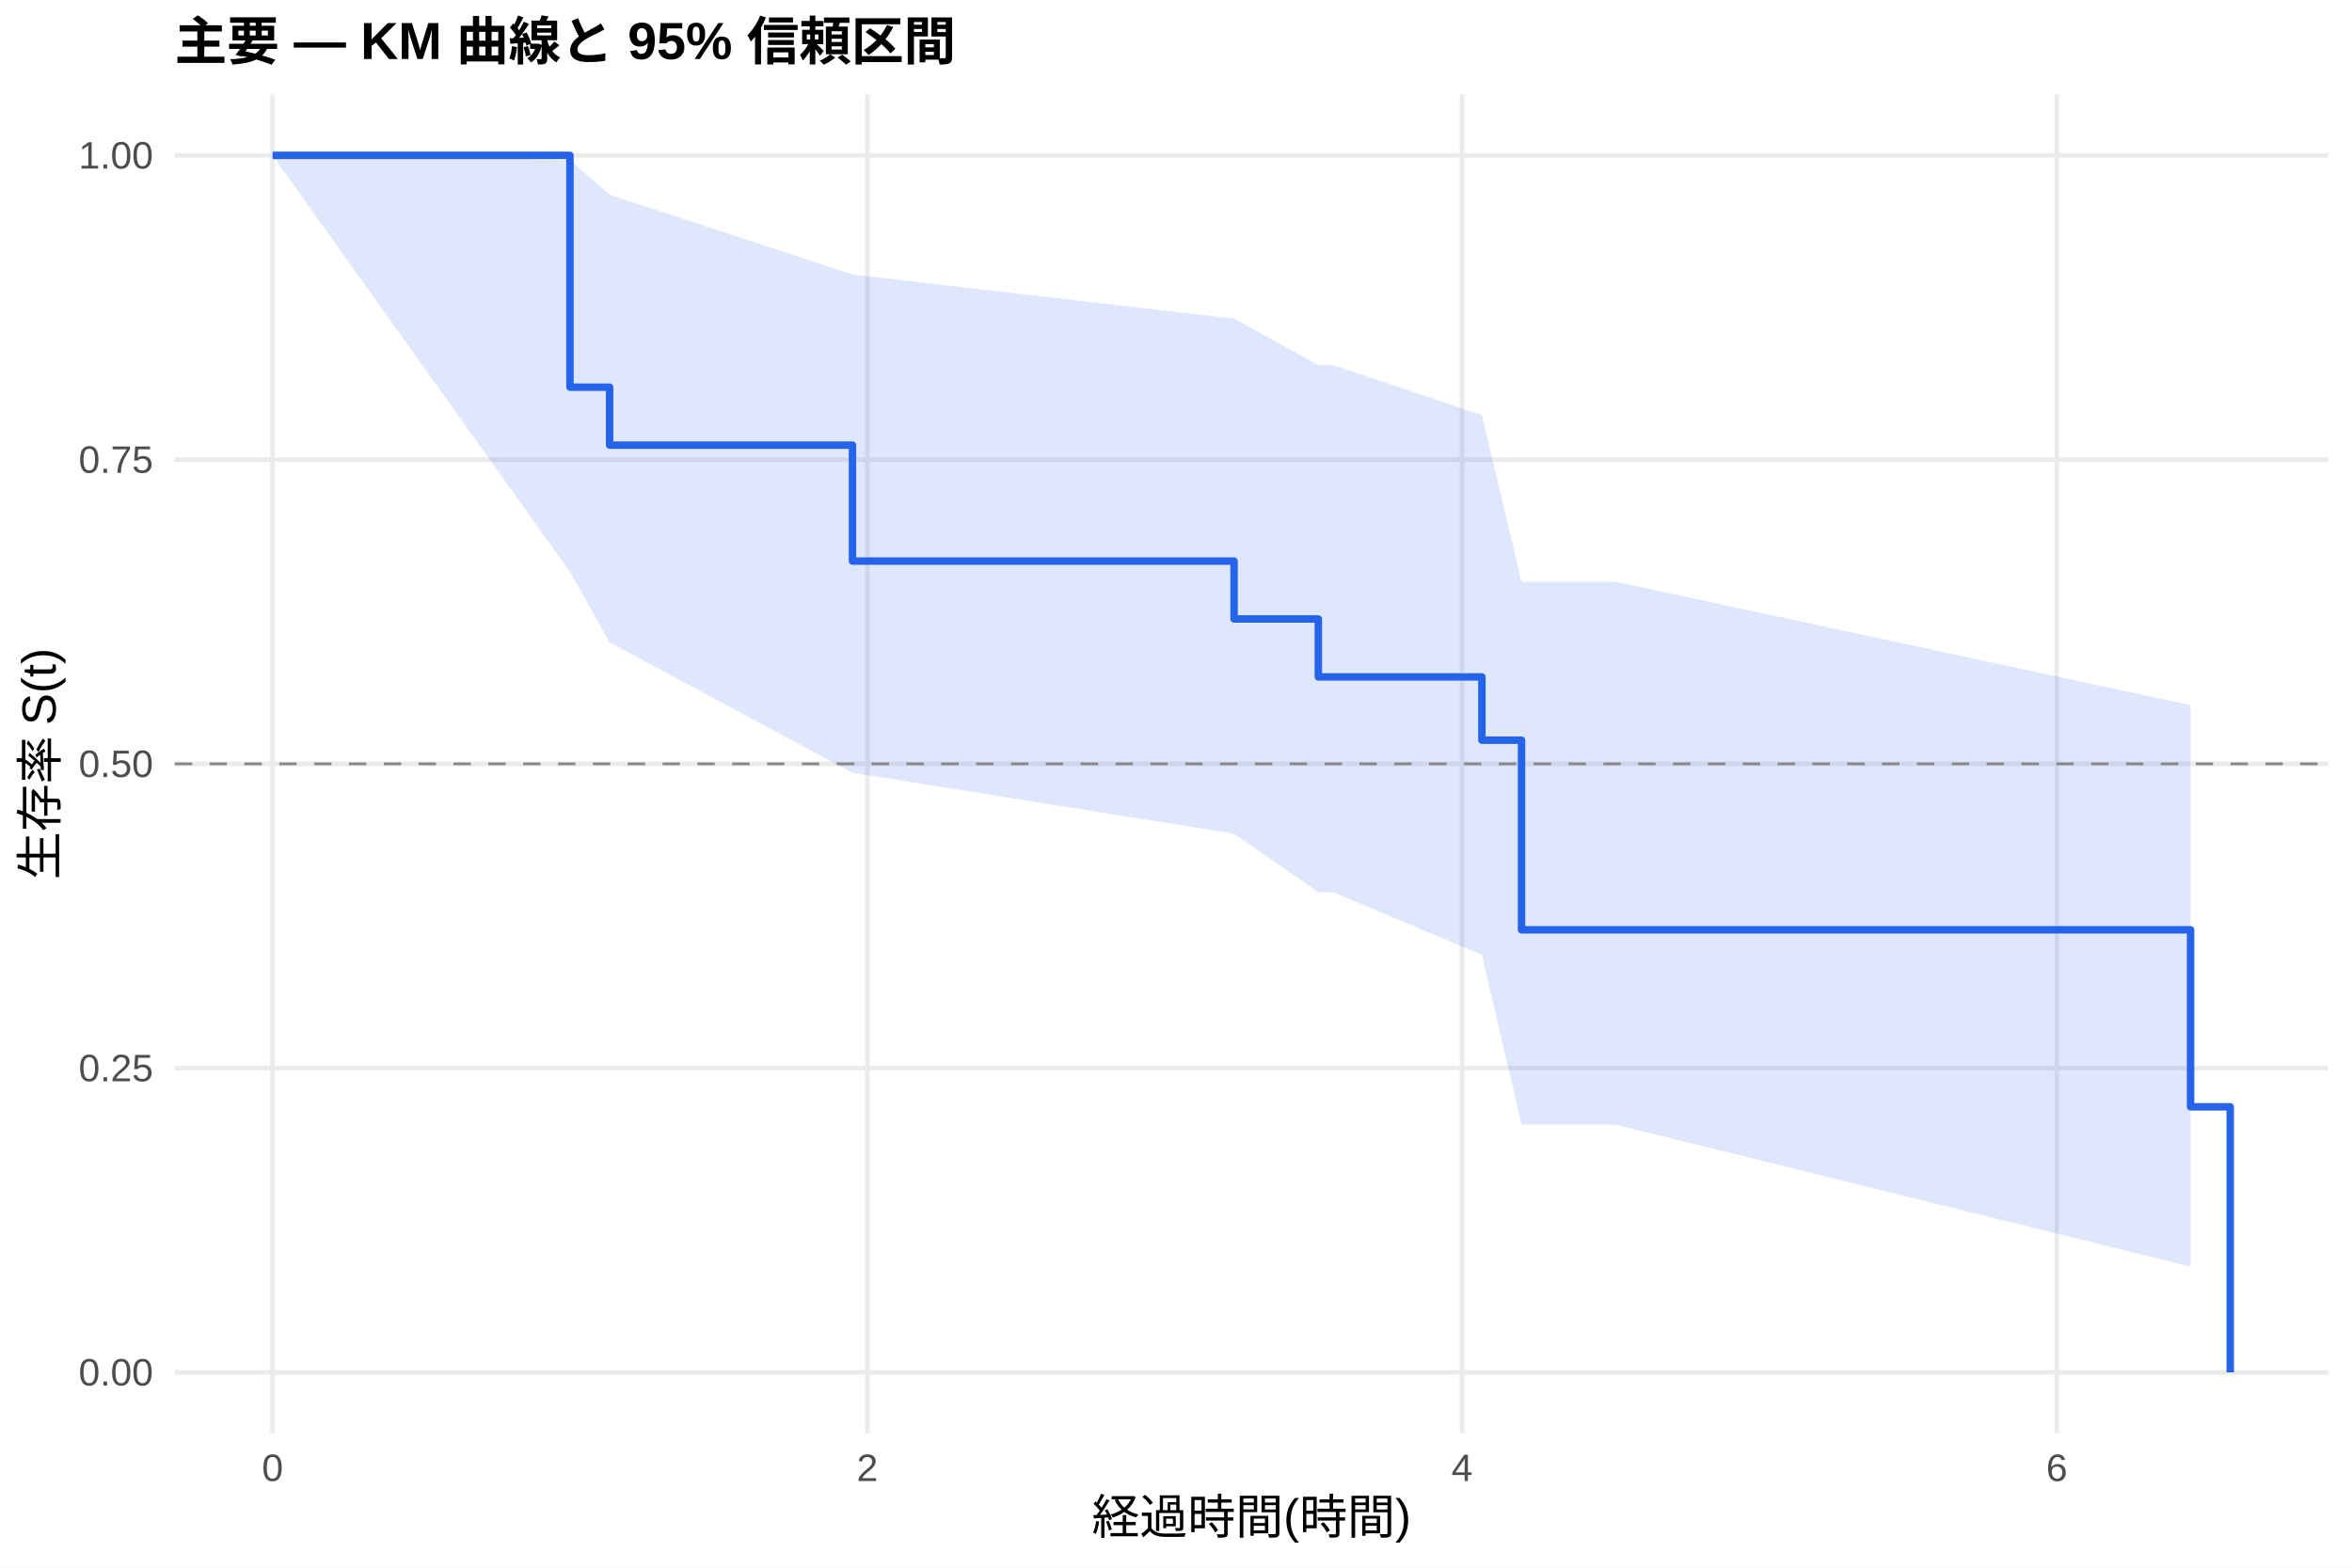
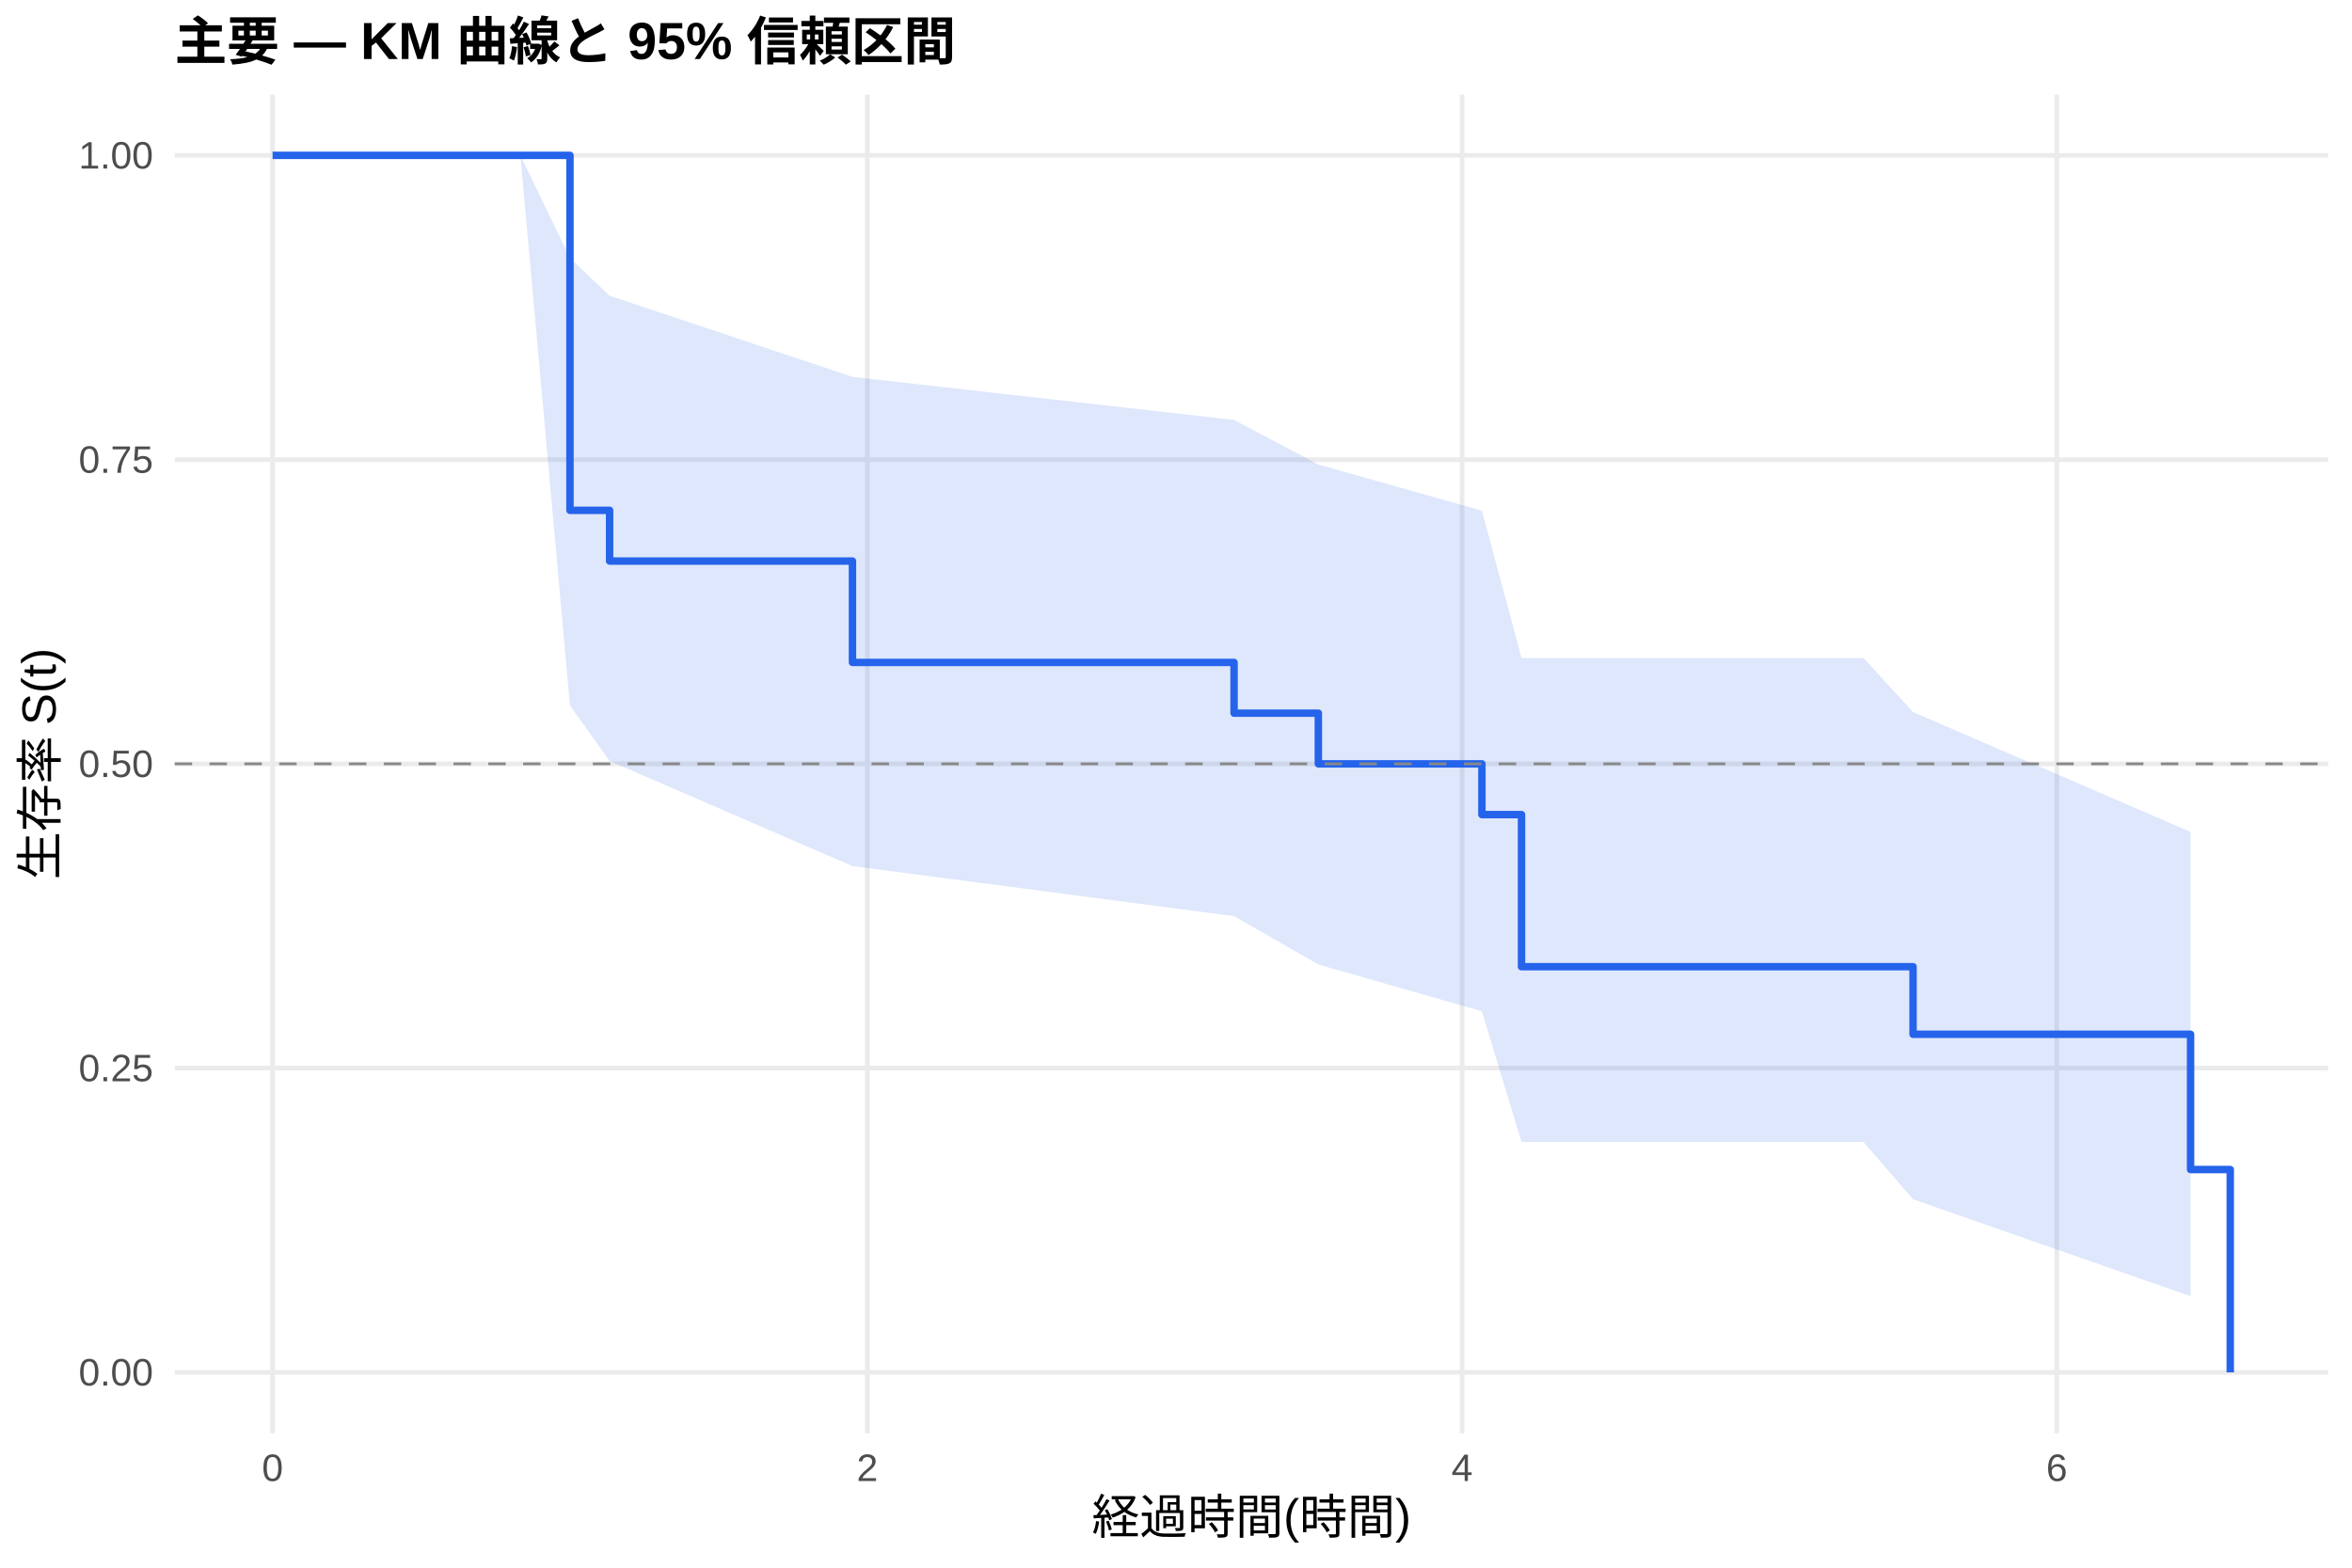
<svg xmlns="http://www.w3.org/2000/svg" width="540.00pt" height="360.00pt" viewBox="0 0 540.00 360.00">
  <g class="svglite">
    <defs>
      <style type="text/css">
    .svglite line, .svglite polyline, .svglite polygon, .svglite path, .svglite rect, .svglite circle {
      fill: none;
      stroke: #000000;
      stroke-linecap: round;
      stroke-linejoin: round;
      stroke-miterlimit: 10.00;
    }
    .svglite text {
      white-space: pre;
    }
    .svglite g.glyphgroup path {
      fill: inherit;
      stroke: none;
    }
  </style>
    </defs>
    <rect width="100%" height="100%" style="stroke: none; fill: #FFFFFF;" />
    <defs>
      <clipPath id="cpMC4wMHw1NDAuMDB8MC4wMHwzNjAuMDA=">
        <rect x="0.00" y="0.00" width="540.00" height="360.00" />
      </clipPath>
    </defs>
    <g clip-path="url(#cpMC4wMHw1NDAuMDB8MC4wMHwzNjAuMDA=)">
      <rect x="0" y="0.00" width="540.00" height="360.00" style="stroke-width: 1.07; stroke: none; fill: #FFFFFF;" />
    </g>
    <defs>
      <clipPath id="cpNDAuMTF8NTM0LjUyfDIxLjcxfDMyOS4xMg==">
        <rect x="40.11" y="21.71" width="494.41" height="307.41" />
      </clipPath>
    </defs>
    <g clip-path="url(#cpNDAuMTF8NTM0LjUyfDIxLjcxfDMyOS4xMg==)">
      <polyline points="40.11,315.14 534.52,315.14 " style="stroke-width: 1.07; stroke: #EBEBEB; stroke-linecap: butt;" />
      <polyline points="40.11,245.28 534.52,245.28 " style="stroke-width: 1.07; stroke: #EBEBEB; stroke-linecap: butt;" />
      <polyline points="40.11,175.41 534.52,175.41 " style="stroke-width: 1.07; stroke: #EBEBEB; stroke-linecap: butt;" />
      <polyline points="40.11,105.55 534.52,105.55 " style="stroke-width: 1.07; stroke: #EBEBEB; stroke-linecap: butt;" />
      <polyline points="40.11,35.68 534.52,35.68 " style="stroke-width: 1.07; stroke: #EBEBEB; stroke-linecap: butt;" />
      <polyline points="62.58,329.12 62.58,21.71 " style="stroke-width: 1.07; stroke: #EBEBEB; stroke-linecap: butt;" />
      <polyline points="199.13,329.12 199.13,21.71 " style="stroke-width: 1.07; stroke: #EBEBEB; stroke-linecap: butt;" />
      <polyline points="335.68,329.12 335.68,21.71 " style="stroke-width: 1.07; stroke: #EBEBEB; stroke-linecap: butt;" />
      <polyline points="472.22,329.12 472.22,21.71 " style="stroke-width: 1.07; stroke: #EBEBEB; stroke-linecap: butt;" />
-       <polygon points="62.58,35.68 130.86,36.75 139.96,44.71 195.72,63.04 283.33,73.17 302.68,83.86 306.09,83.86 340.23,95.32 349.33,133.59 370.95,133.59 502.94,161.93 502.94,290.88 370.95,258.26 349.33,258.26 340.23,219.27 306.09,204.88 302.68,204.88 283.33,191.45 195.72,177.46 139.96,147.50 130.86,131.30 62.58,35.68 " style="stroke-width: 0.00; stroke: none; stroke-linecap: butt; fill: #2563EB; fill-opacity: 0.15;" />
-       <polyline points="62.58,35.68 130.86,36.75 139.96,44.71 195.72,63.04 283.33,73.17 302.68,83.86 306.09,83.86 340.23,95.32 349.33,133.59 370.95,133.59 502.94,161.93 " style="stroke-width: 1.07; stroke: none; stroke-linecap: butt;" />
-       <polyline points="502.94,290.88 370.95,258.26 349.33,258.26 340.23,219.27 306.09,204.88 302.68,204.88 283.33,191.45 195.72,177.46 139.96,147.50 130.86,131.30 62.58,35.68 " style="stroke-width: 1.07; stroke: none; stroke-linecap: butt;" />
-       <polyline points="62.58,35.68 130.86,35.68 130.86,88.91 139.96,88.91 139.96,102.22 195.72,102.22 195.72,128.84 283.33,128.84 283.33,142.14 302.68,142.14 302.68,155.45 306.09,155.45 306.09,155.45 340.23,155.45 340.23,169.97 349.33,169.97 349.33,213.52 370.95,213.52 370.95,213.52 502.94,213.52 502.94,254.17 512.05,254.17 512.05,315.14 " style="stroke-width: 1.71; stroke: #2563EB; stroke-linecap: butt;" />
+       <polygon points="62.58,35.68 119.48,35.68 130.86,59.25 139.96,67.92 195.72,86.54 283.33,96.43 302.68,106.67 340.23,117.27 349.33,151.11 362.98,151.11 427.84,151.11 439.22,163.52 502.94,191.04 502.94,297.66 439.22,275.40 427.84,262.24 362.98,262.24 349.33,262.24 340.23,232.23 302.68,221.49 283.33,210.38 195.72,198.89 139.96,174.74 130.86,162.01 119.48,35.68 62.58,35.68 " style="stroke-width: 0.00; stroke: none; stroke-linecap: butt; fill: #2563EB; fill-opacity: 0.15;" />
+       <polyline points="62.58,35.68 119.48,35.68 130.86,59.25 139.96,67.92 195.72,86.54 283.33,96.43 302.68,106.67 340.23,117.27 349.33,151.11 362.98,151.11 427.84,151.11 439.22,163.52 502.94,191.04 " style="stroke-width: 1.07; stroke: none; stroke-linecap: butt;" />
+       <polyline points="502.94,297.66 439.22,275.40 427.84,262.24 362.98,262.24 349.33,262.24 340.23,232.23 302.68,221.49 283.33,210.38 195.72,198.89 139.96,174.74 130.86,162.01 119.48,35.68 62.58,35.68 " style="stroke-width: 1.07; stroke: none; stroke-linecap: butt;" />
+       <polyline points="62.58,35.68 119.48,35.68 119.48,35.68 130.86,35.68 130.86,117.19 139.96,117.19 139.96,128.84 195.72,128.84 195.72,152.12 283.33,152.12 283.33,163.77 302.68,163.77 302.68,175.41 340.23,175.41 340.23,187.06 349.33,187.06 349.33,221.99 362.98,221.99 362.98,221.99 427.84,221.99 427.84,221.99 439.22,221.99 439.22,237.51 502.94,237.51 502.94,268.57 512.05,268.57 512.05,315.14 " style="stroke-width: 1.71; stroke: #2563EB; stroke-linecap: butt;" />
      <line x1="40.11" y1="175.41" x2="534.52" y2="175.41" style="stroke-width: 0.64; stroke: #888888; stroke-dasharray: 4.00,4.00; stroke-linecap: butt;" />
    </g>
    <g clip-path="url(#cpMC4wMHw1NDAuMDB8MC4wMHwzNjAuMDA=)">
      <text x="35.18" y="318.17" text-anchor="end" style="font-size: 8.80px;fill: #4D4D4D; font-family: &quot;Liberation Sans&quot;;" textLength="17.11px" lengthAdjust="spacingAndGlyphs">0.00</text>
      <text x="35.18" y="248.30" text-anchor="end" style="font-size: 8.80px;fill: #4D4D4D; font-family: &quot;Liberation Sans&quot;;" textLength="17.11px" lengthAdjust="spacingAndGlyphs">0.25</text>
      <text x="35.18" y="178.44" text-anchor="end" style="font-size: 8.80px;fill: #4D4D4D; font-family: &quot;Liberation Sans&quot;;" textLength="17.11px" lengthAdjust="spacingAndGlyphs">0.50</text>
      <text x="35.18" y="108.57" text-anchor="end" style="font-size: 8.80px;fill: #4D4D4D; font-family: &quot;Liberation Sans&quot;;" textLength="17.11px" lengthAdjust="spacingAndGlyphs">0.75</text>
      <text x="35.18" y="38.71" text-anchor="end" style="font-size: 8.80px;fill: #4D4D4D; font-family: &quot;Liberation Sans&quot;;" textLength="17.11px" lengthAdjust="spacingAndGlyphs">1.00</text>
      <text x="62.58" y="340.10" text-anchor="middle" style="font-size: 8.80px;fill: #4D4D4D; font-family: &quot;Liberation Sans&quot;;" textLength="4.89px" lengthAdjust="spacingAndGlyphs">0</text>
      <text x="199.13" y="340.10" text-anchor="middle" style="font-size: 8.80px;fill: #4D4D4D; font-family: &quot;Liberation Sans&quot;;" textLength="4.89px" lengthAdjust="spacingAndGlyphs">2</text>
      <text x="335.68" y="340.10" text-anchor="middle" style="font-size: 8.80px;fill: #4D4D4D; font-family: &quot;Liberation Sans&quot;;" textLength="4.89px" lengthAdjust="spacingAndGlyphs">4</text>
      <text x="472.22" y="340.10" text-anchor="middle" style="font-size: 8.80px;fill: #4D4D4D; font-family: &quot;Liberation Sans&quot;;" textLength="4.89px" lengthAdjust="spacingAndGlyphs">6</text>
      <text x="287.32" y="352.24" text-anchor="middle" style="font-size: 11.00px; font-family: &quot;Liberation Sans&quot;;" textLength="73.31px" lengthAdjust="spacingAndGlyphs">経過時間(時間)</text>
      <text transform="translate(13.05,175.41) rotate(-90)" text-anchor="middle" style="font-size: 11.00px; font-family: &quot;Liberation Sans&quot;;" textLength="53.78px" lengthAdjust="spacingAndGlyphs">生存率 S(t)</text>
      <text x="40.11" y="13.74" style="font-size: 12.00px; font-weight: bold; font-family: &quot;Liberation Sans&quot;;" textLength="179.33px" lengthAdjust="spacingAndGlyphs">主要 — KM 曲線と 95% 信頼区間</text>
    </g>
  </g>
</svg>
